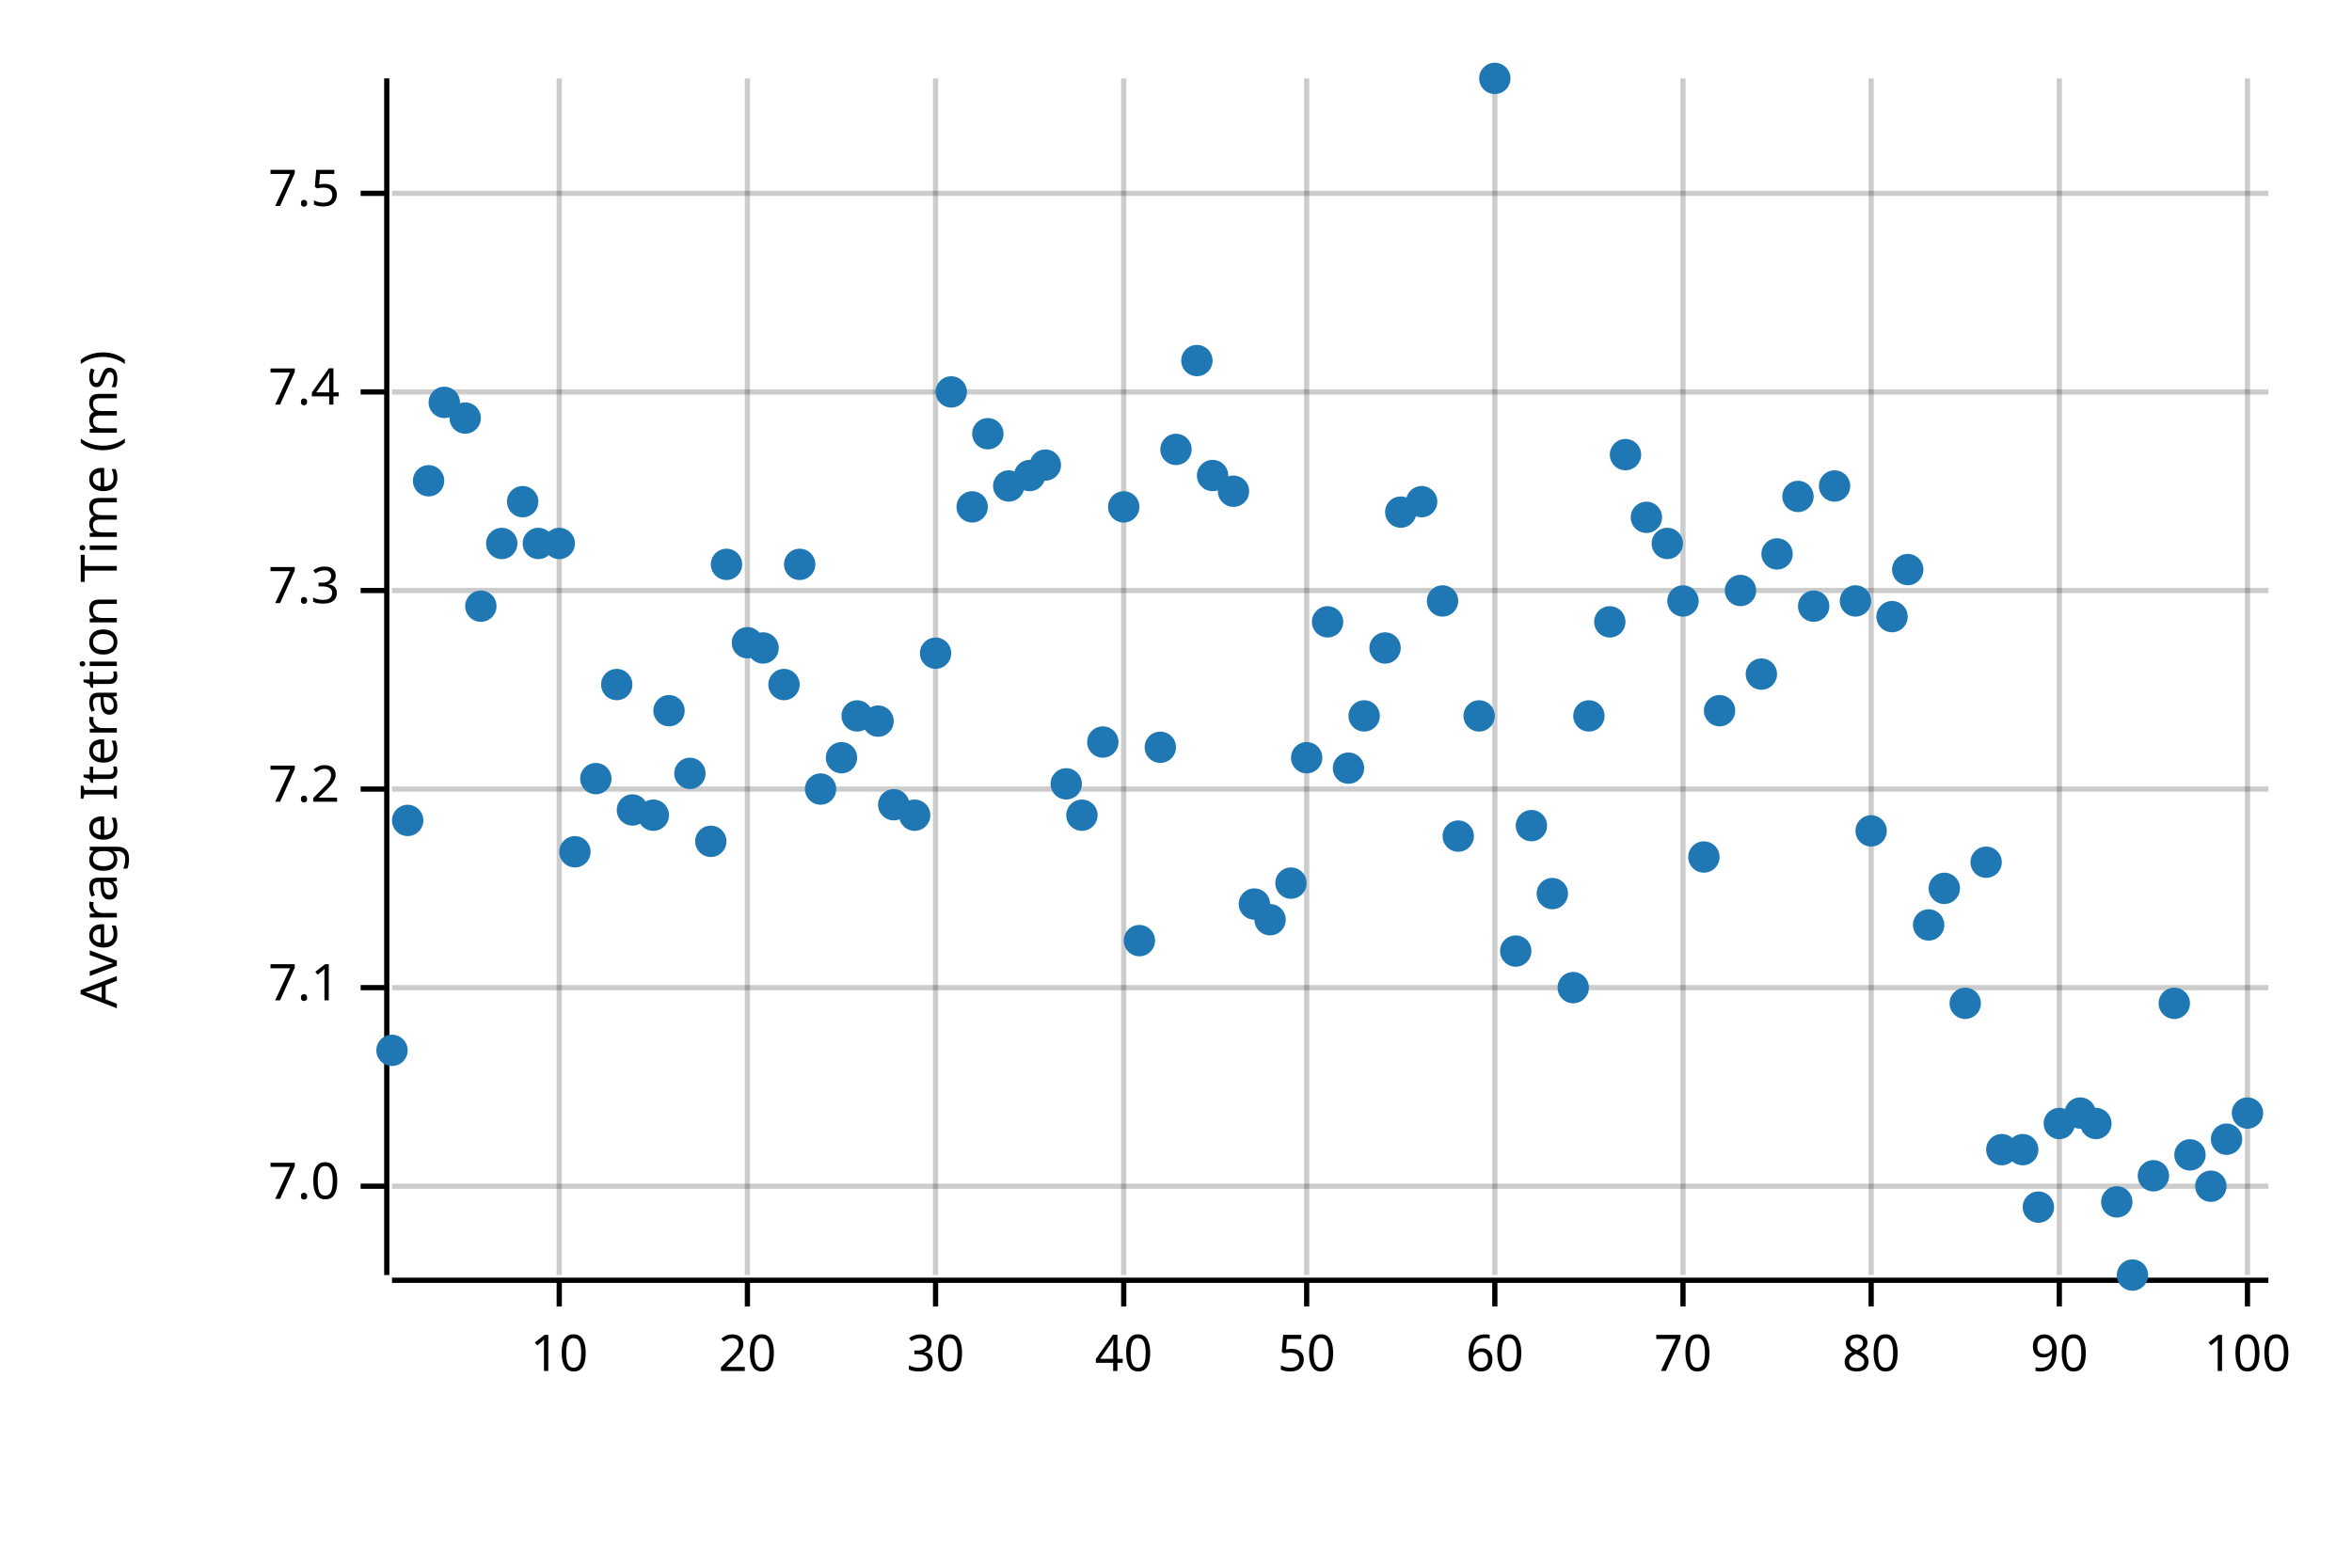
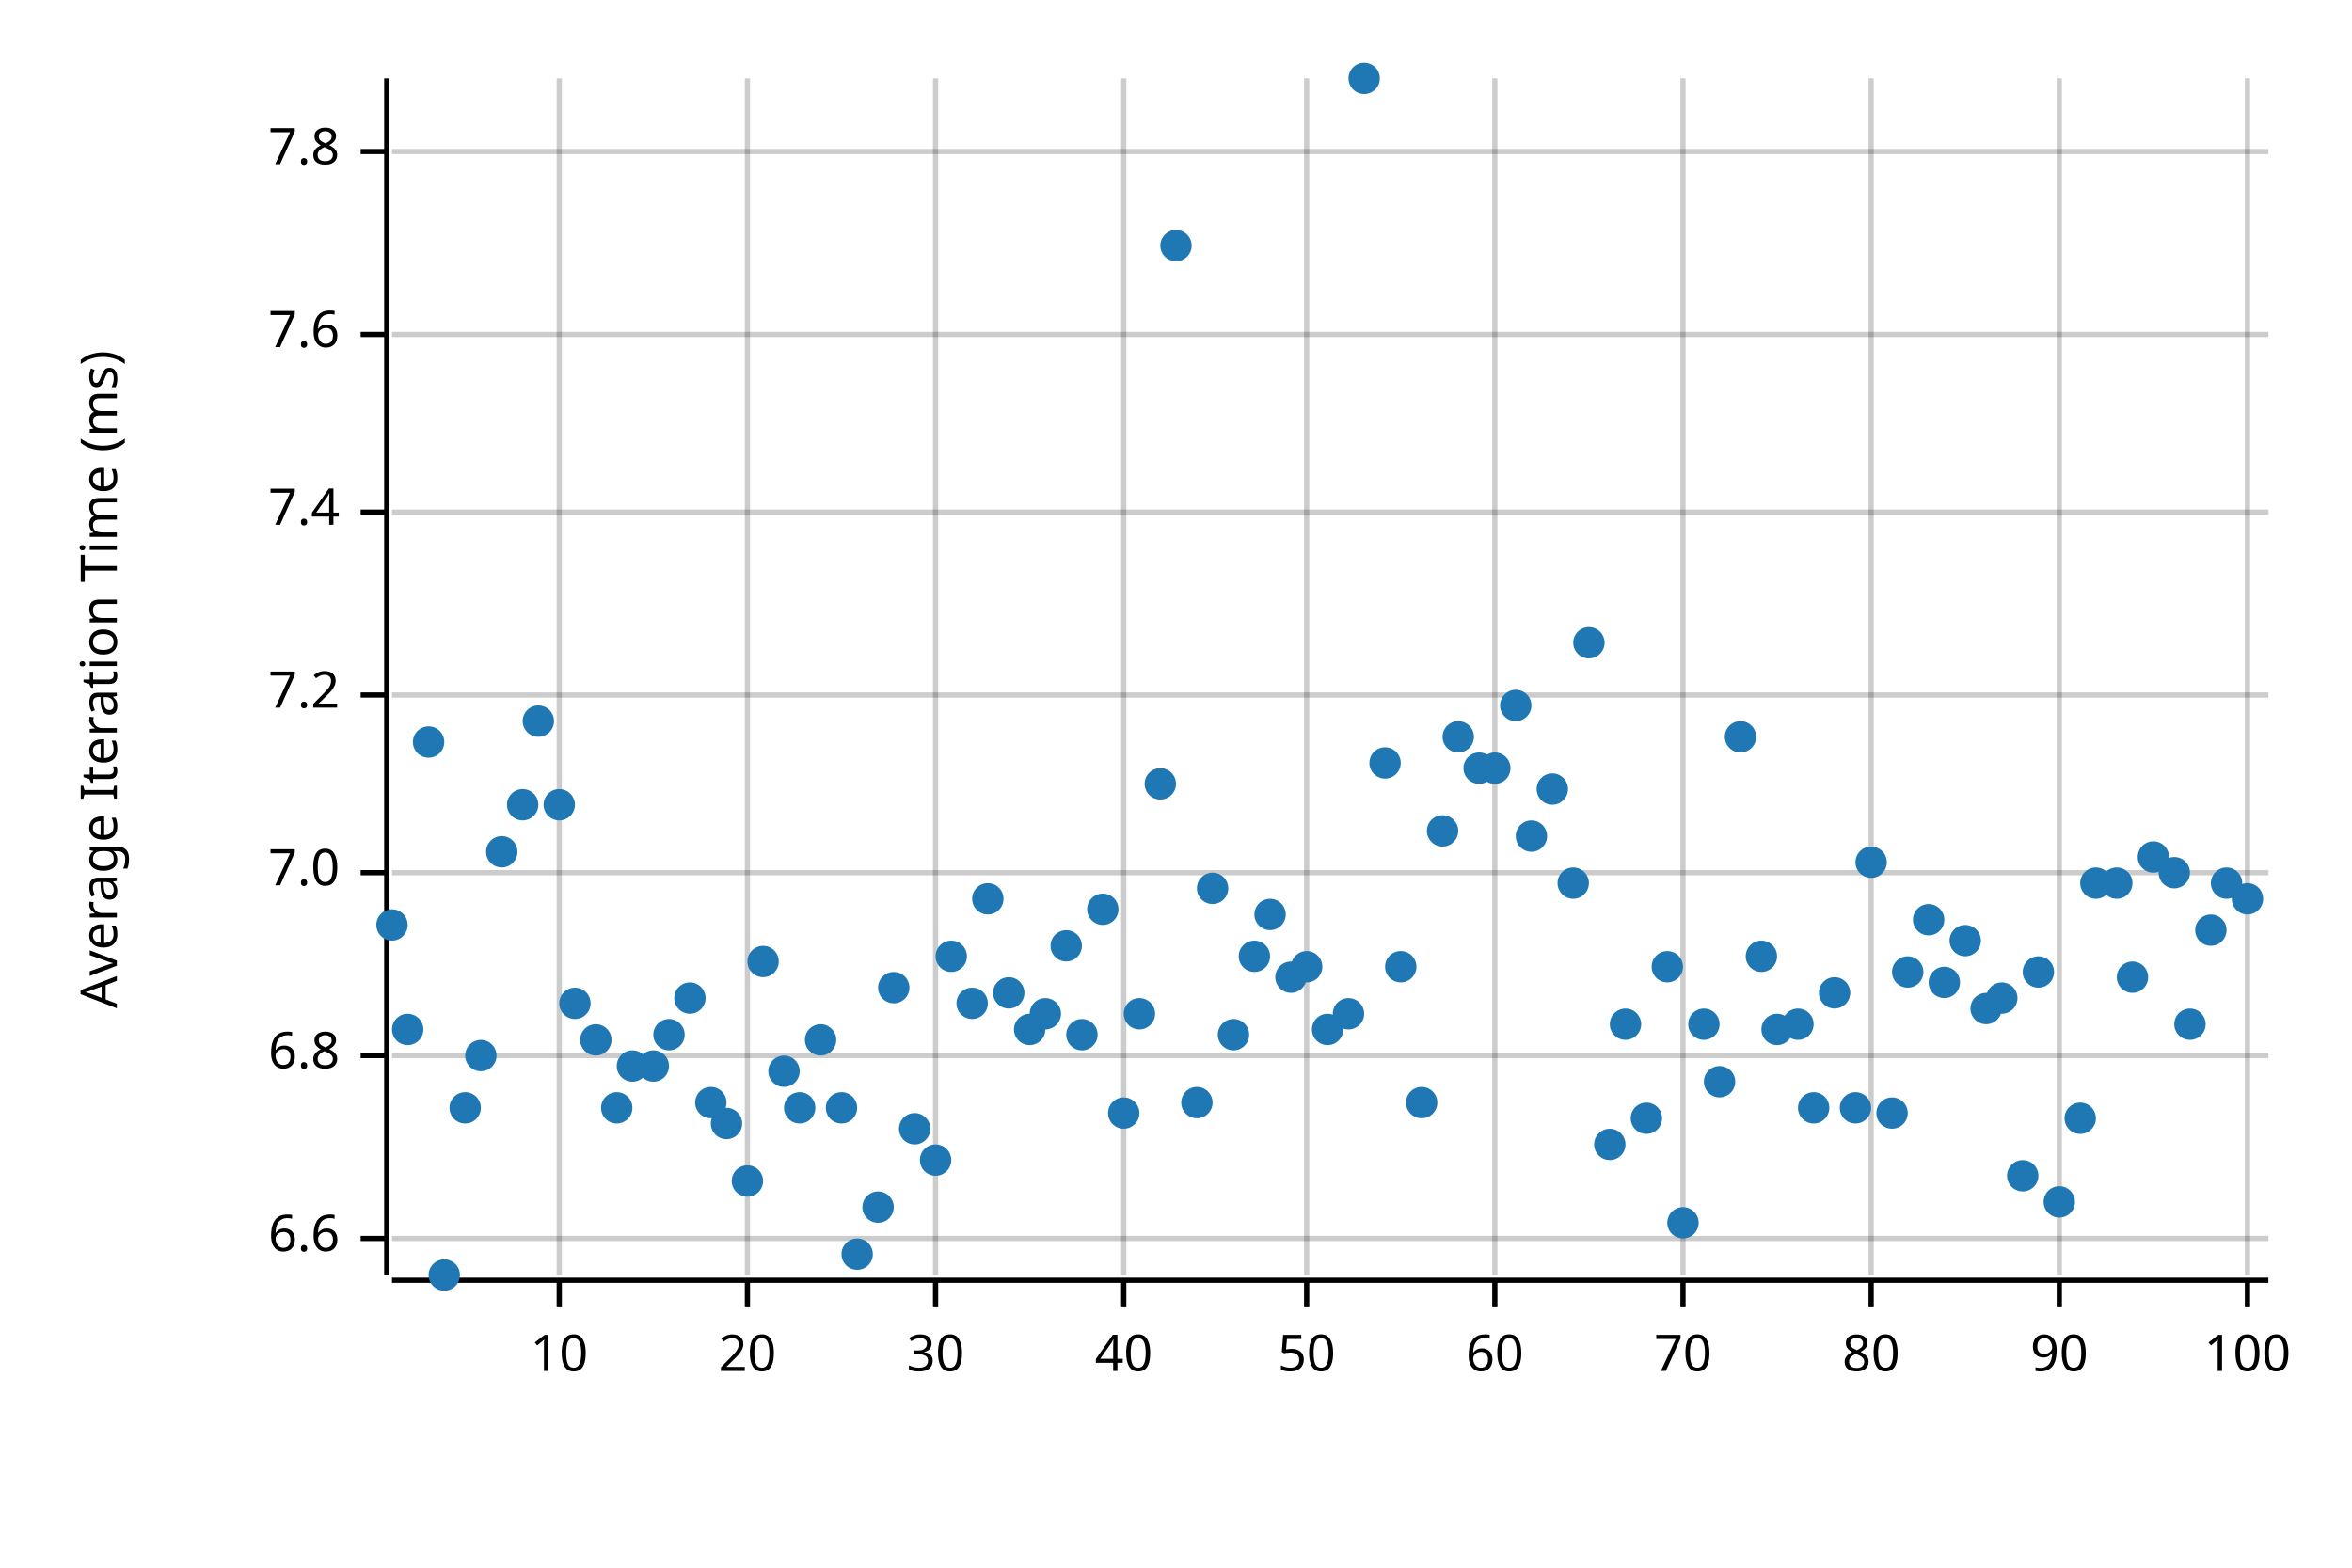
<svg xmlns="http://www.w3.org/2000/svg" style="background-color:#EEE;" width="450" height="300" viewBox="0 0 450 300">
  <text x="15" y="130" dy="0.76em" text-anchor="middle" font-family="sans-serif" font-size="9.677" opacity="1" fill="#000000" transform="rotate(270, 15, 130)">
Average Iteration Time (ms)
</text>
  <line opacity="0.2" stroke="#000000" stroke-width="1" x1="107" y1="244" x2="107" y2="15" />
  <line opacity="0.2" stroke="#000000" stroke-width="1" x1="143" y1="244" x2="143" y2="15" />
  <line opacity="0.2" stroke="#000000" stroke-width="1" x1="179" y1="244" x2="179" y2="15" />
  <line opacity="0.2" stroke="#000000" stroke-width="1" x1="215" y1="244" x2="215" y2="15" />
  <line opacity="0.2" stroke="#000000" stroke-width="1" x1="250" y1="244" x2="250" y2="15" />
  <line opacity="0.2" stroke="#000000" stroke-width="1" x1="286" y1="244" x2="286" y2="15" />
  <line opacity="0.2" stroke="#000000" stroke-width="1" x1="322" y1="244" x2="322" y2="15" />
  <line opacity="0.2" stroke="#000000" stroke-width="1" x1="358" y1="244" x2="358" y2="15" />
  <line opacity="0.2" stroke="#000000" stroke-width="1" x1="394" y1="244" x2="394" y2="15" />
  <line opacity="0.2" stroke="#000000" stroke-width="1" x1="430" y1="244" x2="430" y2="15" />
-   <line opacity="0.2" stroke="#000000" stroke-width="1" x1="75" y1="227" x2="434" y2="227" />
-   <line opacity="0.2" stroke="#000000" stroke-width="1" x1="75" y1="189" x2="434" y2="189" />
-   <line opacity="0.2" stroke="#000000" stroke-width="1" x1="75" y1="151" x2="434" y2="151" />
-   <line opacity="0.2" stroke="#000000" stroke-width="1" x1="75" y1="113" x2="434" y2="113" />
-   <line opacity="0.2" stroke="#000000" stroke-width="1" x1="75" y1="75" x2="434" y2="75" />
-   <line opacity="0.2" stroke="#000000" stroke-width="1" x1="75" y1="37" x2="434" y2="37" />
+   <line opacity="0.2" stroke="#000000" stroke-width="1" x1="75" y1="237" x2="434" y2="237" />
+   <line opacity="0.2" stroke="#000000" stroke-width="1" x1="75" y1="202" x2="434" y2="202" />
+   <line opacity="0.2" stroke="#000000" stroke-width="1" x1="75" y1="167" x2="434" y2="167" />
+   <line opacity="0.2" stroke="#000000" stroke-width="1" x1="75" y1="133" x2="434" y2="133" />
+   <line opacity="0.2" stroke="#000000" stroke-width="1" x1="75" y1="98" x2="434" y2="98" />
+   <line opacity="0.2" stroke="#000000" stroke-width="1" x1="75" y1="64" x2="434" y2="64" />
+   <line opacity="0.2" stroke="#000000" stroke-width="1" x1="75" y1="29" x2="434" y2="29" />
  <polyline fill="none" opacity="1" stroke="#000000" stroke-width="1" points="74,15 74,244 " />
-   <text x="65" y="227" dy="0.5ex" text-anchor="end" font-family="sans-serif" font-size="9.677" opacity="1" fill="#000000">
+   <text x="65" y="237" dy="0.5ex" text-anchor="end" font-family="sans-serif" font-size="9.677" opacity="1" fill="#000000">
+ 6.6
+ </text>
+   <polyline fill="none" opacity="1" stroke="#000000" stroke-width="1" points="69,237 74,237 " />
+   <text x="65" y="202" dy="0.5ex" text-anchor="end" font-family="sans-serif" font-size="9.677" opacity="1" fill="#000000">
+ 6.8
+ </text>
+   <polyline fill="none" opacity="1" stroke="#000000" stroke-width="1" points="69,202 74,202 " />
+   <text x="65" y="167" dy="0.5ex" text-anchor="end" font-family="sans-serif" font-size="9.677" opacity="1" fill="#000000">
7.0
</text>
-   <polyline fill="none" opacity="1" stroke="#000000" stroke-width="1" points="69,227 74,227 " />
-   <text x="65" y="189" dy="0.5ex" text-anchor="end" font-family="sans-serif" font-size="9.677" opacity="1" fill="#000000">
- 7.1
- </text>
-   <polyline fill="none" opacity="1" stroke="#000000" stroke-width="1" points="69,189 74,189 " />
-   <text x="65" y="151" dy="0.5ex" text-anchor="end" font-family="sans-serif" font-size="9.677" opacity="1" fill="#000000">
+   <polyline fill="none" opacity="1" stroke="#000000" stroke-width="1" points="69,167 74,167 " />
+   <text x="65" y="133" dy="0.5ex" text-anchor="end" font-family="sans-serif" font-size="9.677" opacity="1" fill="#000000">
7.2
</text>
-   <polyline fill="none" opacity="1" stroke="#000000" stroke-width="1" points="69,151 74,151 " />
-   <text x="65" y="113" dy="0.5ex" text-anchor="end" font-family="sans-serif" font-size="9.677" opacity="1" fill="#000000">
- 7.3
- </text>
-   <polyline fill="none" opacity="1" stroke="#000000" stroke-width="1" points="69,113 74,113 " />
-   <text x="65" y="75" dy="0.5ex" text-anchor="end" font-family="sans-serif" font-size="9.677" opacity="1" fill="#000000">
+   <polyline fill="none" opacity="1" stroke="#000000" stroke-width="1" points="69,133 74,133 " />
+   <text x="65" y="98" dy="0.5ex" text-anchor="end" font-family="sans-serif" font-size="9.677" opacity="1" fill="#000000">
7.4
</text>
-   <polyline fill="none" opacity="1" stroke="#000000" stroke-width="1" points="69,75 74,75 " />
-   <text x="65" y="37" dy="0.5ex" text-anchor="end" font-family="sans-serif" font-size="9.677" opacity="1" fill="#000000">
- 7.5
+   <polyline fill="none" opacity="1" stroke="#000000" stroke-width="1" points="69,98 74,98 " />
+   <text x="65" y="64" dy="0.5ex" text-anchor="end" font-family="sans-serif" font-size="9.677" opacity="1" fill="#000000">
+ 7.6
</text>
-   <polyline fill="none" opacity="1" stroke="#000000" stroke-width="1" points="69,37 74,37 " />
+   <polyline fill="none" opacity="1" stroke="#000000" stroke-width="1" points="69,64 74,64 " />
+   <text x="65" y="29" dy="0.5ex" text-anchor="end" font-family="sans-serif" font-size="9.677" opacity="1" fill="#000000">
+ 7.8
+ </text>
+   <polyline fill="none" opacity="1" stroke="#000000" stroke-width="1" points="69,29 74,29 " />
  <polyline fill="none" opacity="1" stroke="#000000" stroke-width="1" points="75,245 434,245 " />
  <text x="107" y="255" dy="0.76em" text-anchor="middle" font-family="sans-serif" font-size="9.677" opacity="1" fill="#000000">
10
</text>
  <polyline fill="none" opacity="1" stroke="#000000" stroke-width="1" points="107,245 107,250 " />
  <text x="143" y="255" dy="0.76em" text-anchor="middle" font-family="sans-serif" font-size="9.677" opacity="1" fill="#000000">
20
</text>
  <polyline fill="none" opacity="1" stroke="#000000" stroke-width="1" points="143,245 143,250 " />
  <text x="179" y="255" dy="0.76em" text-anchor="middle" font-family="sans-serif" font-size="9.677" opacity="1" fill="#000000">
30
</text>
  <polyline fill="none" opacity="1" stroke="#000000" stroke-width="1" points="179,245 179,250 " />
  <text x="215" y="255" dy="0.76em" text-anchor="middle" font-family="sans-serif" font-size="9.677" opacity="1" fill="#000000">
40
</text>
  <polyline fill="none" opacity="1" stroke="#000000" stroke-width="1" points="215,245 215,250 " />
  <text x="250" y="255" dy="0.76em" text-anchor="middle" font-family="sans-serif" font-size="9.677" opacity="1" fill="#000000">
50
</text>
  <polyline fill="none" opacity="1" stroke="#000000" stroke-width="1" points="250,245 250,250 " />
  <text x="286" y="255" dy="0.76em" text-anchor="middle" font-family="sans-serif" font-size="9.677" opacity="1" fill="#000000">
60
</text>
  <polyline fill="none" opacity="1" stroke="#000000" stroke-width="1" points="286,245 286,250 " />
  <text x="322" y="255" dy="0.76em" text-anchor="middle" font-family="sans-serif" font-size="9.677" opacity="1" fill="#000000">
70
</text>
  <polyline fill="none" opacity="1" stroke="#000000" stroke-width="1" points="322,245 322,250 " />
  <text x="358" y="255" dy="0.76em" text-anchor="middle" font-family="sans-serif" font-size="9.677" opacity="1" fill="#000000">
80
</text>
  <polyline fill="none" opacity="1" stroke="#000000" stroke-width="1" points="358,245 358,250 " />
  <text x="394" y="255" dy="0.76em" text-anchor="middle" font-family="sans-serif" font-size="9.677" opacity="1" fill="#000000">
90
</text>
  <polyline fill="none" opacity="1" stroke="#000000" stroke-width="1" points="394,245 394,250 " />
  <text x="430" y="255" dy="0.76em" text-anchor="middle" font-family="sans-serif" font-size="9.677" opacity="1" fill="#000000">
100
</text>
  <polyline fill="none" opacity="1" stroke="#000000" stroke-width="1" points="430,245 430,250 " />
-   <circle cx="75" cy="201" r="3" opacity="1" fill="#1F78B4" stroke="none" stroke-width="1" />
-   <circle cx="78" cy="157" r="3" opacity="1" fill="#1F78B4" stroke="none" stroke-width="1" />
-   <circle cx="82" cy="92" r="3" opacity="1" fill="#1F78B4" stroke="none" stroke-width="1" />
-   <circle cx="85" cy="77" r="3" opacity="1" fill="#1F78B4" stroke="none" stroke-width="1" />
-   <circle cx="89" cy="80" r="3" opacity="1" fill="#1F78B4" stroke="none" stroke-width="1" />
-   <circle cx="92" cy="116" r="3" opacity="1" fill="#1F78B4" stroke="none" stroke-width="1" />
-   <circle cx="96" cy="104" r="3" opacity="1" fill="#1F78B4" stroke="none" stroke-width="1" />
-   <circle cx="100" cy="96" r="3" opacity="1" fill="#1F78B4" stroke="none" stroke-width="1" />
-   <circle cx="103" cy="104" r="3" opacity="1" fill="#1F78B4" stroke="none" stroke-width="1" />
-   <circle cx="107" cy="104" r="3" opacity="1" fill="#1F78B4" stroke="none" stroke-width="1" />
-   <circle cx="110" cy="163" r="3" opacity="1" fill="#1F78B4" stroke="none" stroke-width="1" />
-   <circle cx="114" cy="149" r="3" opacity="1" fill="#1F78B4" stroke="none" stroke-width="1" />
-   <circle cx="118" cy="131" r="3" opacity="1" fill="#1F78B4" stroke="none" stroke-width="1" />
-   <circle cx="121" cy="155" r="3" opacity="1" fill="#1F78B4" stroke="none" stroke-width="1" />
-   <circle cx="125" cy="156" r="3" opacity="1" fill="#1F78B4" stroke="none" stroke-width="1" />
-   <circle cx="128" cy="136" r="3" opacity="1" fill="#1F78B4" stroke="none" stroke-width="1" />
-   <circle cx="132" cy="148" r="3" opacity="1" fill="#1F78B4" stroke="none" stroke-width="1" />
-   <circle cx="136" cy="161" r="3" opacity="1" fill="#1F78B4" stroke="none" stroke-width="1" />
-   <circle cx="139" cy="108" r="3" opacity="1" fill="#1F78B4" stroke="none" stroke-width="1" />
-   <circle cx="143" cy="123" r="3" opacity="1" fill="#1F78B4" stroke="none" stroke-width="1" />
-   <circle cx="146" cy="124" r="3" opacity="1" fill="#1F78B4" stroke="none" stroke-width="1" />
-   <circle cx="150" cy="131" r="3" opacity="1" fill="#1F78B4" stroke="none" stroke-width="1" />
-   <circle cx="153" cy="108" r="3" opacity="1" fill="#1F78B4" stroke="none" stroke-width="1" />
-   <circle cx="157" cy="151" r="3" opacity="1" fill="#1F78B4" stroke="none" stroke-width="1" />
-   <circle cx="161" cy="145" r="3" opacity="1" fill="#1F78B4" stroke="none" stroke-width="1" />
-   <circle cx="164" cy="137" r="3" opacity="1" fill="#1F78B4" stroke="none" stroke-width="1" />
-   <circle cx="168" cy="138" r="3" opacity="1" fill="#1F78B4" stroke="none" stroke-width="1" />
-   <circle cx="171" cy="154" r="3" opacity="1" fill="#1F78B4" stroke="none" stroke-width="1" />
-   <circle cx="175" cy="156" r="3" opacity="1" fill="#1F78B4" stroke="none" stroke-width="1" />
-   <circle cx="179" cy="125" r="3" opacity="1" fill="#1F78B4" stroke="none" stroke-width="1" />
-   <circle cx="182" cy="75" r="3" opacity="1" fill="#1F78B4" stroke="none" stroke-width="1" />
-   <circle cx="186" cy="97" r="3" opacity="1" fill="#1F78B4" stroke="none" stroke-width="1" />
-   <circle cx="189" cy="83" r="3" opacity="1" fill="#1F78B4" stroke="none" stroke-width="1" />
-   <circle cx="193" cy="93" r="3" opacity="1" fill="#1F78B4" stroke="none" stroke-width="1" />
-   <circle cx="197" cy="91" r="3" opacity="1" fill="#1F78B4" stroke="none" stroke-width="1" />
-   <circle cx="200" cy="89" r="3" opacity="1" fill="#1F78B4" stroke="none" stroke-width="1" />
-   <circle cx="204" cy="150" r="3" opacity="1" fill="#1F78B4" stroke="none" stroke-width="1" />
-   <circle cx="207" cy="156" r="3" opacity="1" fill="#1F78B4" stroke="none" stroke-width="1" />
-   <circle cx="211" cy="142" r="3" opacity="1" fill="#1F78B4" stroke="none" stroke-width="1" />
-   <circle cx="215" cy="97" r="3" opacity="1" fill="#1F78B4" stroke="none" stroke-width="1" />
-   <circle cx="218" cy="180" r="3" opacity="1" fill="#1F78B4" stroke="none" stroke-width="1" />
-   <circle cx="222" cy="143" r="3" opacity="1" fill="#1F78B4" stroke="none" stroke-width="1" />
-   <circle cx="225" cy="86" r="3" opacity="1" fill="#1F78B4" stroke="none" stroke-width="1" />
-   <circle cx="229" cy="69" r="3" opacity="1" fill="#1F78B4" stroke="none" stroke-width="1" />
-   <circle cx="232" cy="91" r="3" opacity="1" fill="#1F78B4" stroke="none" stroke-width="1" />
-   <circle cx="236" cy="94" r="3" opacity="1" fill="#1F78B4" stroke="none" stroke-width="1" />
-   <circle cx="240" cy="173" r="3" opacity="1" fill="#1F78B4" stroke="none" stroke-width="1" />
-   <circle cx="243" cy="176" r="3" opacity="1" fill="#1F78B4" stroke="none" stroke-width="1" />
-   <circle cx="247" cy="169" r="3" opacity="1" fill="#1F78B4" stroke="none" stroke-width="1" />
-   <circle cx="250" cy="145" r="3" opacity="1" fill="#1F78B4" stroke="none" stroke-width="1" />
-   <circle cx="254" cy="119" r="3" opacity="1" fill="#1F78B4" stroke="none" stroke-width="1" />
-   <circle cx="258" cy="147" r="3" opacity="1" fill="#1F78B4" stroke="none" stroke-width="1" />
-   <circle cx="261" cy="137" r="3" opacity="1" fill="#1F78B4" stroke="none" stroke-width="1" />
-   <circle cx="265" cy="124" r="3" opacity="1" fill="#1F78B4" stroke="none" stroke-width="1" />
-   <circle cx="268" cy="98" r="3" opacity="1" fill="#1F78B4" stroke="none" stroke-width="1" />
-   <circle cx="272" cy="96" r="3" opacity="1" fill="#1F78B4" stroke="none" stroke-width="1" />
-   <circle cx="276" cy="115" r="3" opacity="1" fill="#1F78B4" stroke="none" stroke-width="1" />
-   <circle cx="279" cy="160" r="3" opacity="1" fill="#1F78B4" stroke="none" stroke-width="1" />
-   <circle cx="283" cy="137" r="3" opacity="1" fill="#1F78B4" stroke="none" stroke-width="1" />
-   <circle cx="286" cy="15" r="3" opacity="1" fill="#1F78B4" stroke="none" stroke-width="1" />
-   <circle cx="290" cy="182" r="3" opacity="1" fill="#1F78B4" stroke="none" stroke-width="1" />
-   <circle cx="293" cy="158" r="3" opacity="1" fill="#1F78B4" stroke="none" stroke-width="1" />
-   <circle cx="297" cy="171" r="3" opacity="1" fill="#1F78B4" stroke="none" stroke-width="1" />
-   <circle cx="301" cy="189" r="3" opacity="1" fill="#1F78B4" stroke="none" stroke-width="1" />
-   <circle cx="304" cy="137" r="3" opacity="1" fill="#1F78B4" stroke="none" stroke-width="1" />
-   <circle cx="308" cy="119" r="3" opacity="1" fill="#1F78B4" stroke="none" stroke-width="1" />
-   <circle cx="311" cy="87" r="3" opacity="1" fill="#1F78B4" stroke="none" stroke-width="1" />
-   <circle cx="315" cy="99" r="3" opacity="1" fill="#1F78B4" stroke="none" stroke-width="1" />
-   <circle cx="319" cy="104" r="3" opacity="1" fill="#1F78B4" stroke="none" stroke-width="1" />
-   <circle cx="322" cy="115" r="3" opacity="1" fill="#1F78B4" stroke="none" stroke-width="1" />
-   <circle cx="326" cy="164" r="3" opacity="1" fill="#1F78B4" stroke="none" stroke-width="1" />
-   <circle cx="329" cy="136" r="3" opacity="1" fill="#1F78B4" stroke="none" stroke-width="1" />
-   <circle cx="333" cy="113" r="3" opacity="1" fill="#1F78B4" stroke="none" stroke-width="1" />
-   <circle cx="337" cy="129" r="3" opacity="1" fill="#1F78B4" stroke="none" stroke-width="1" />
-   <circle cx="340" cy="106" r="3" opacity="1" fill="#1F78B4" stroke="none" stroke-width="1" />
-   <circle cx="344" cy="95" r="3" opacity="1" fill="#1F78B4" stroke="none" stroke-width="1" />
-   <circle cx="347" cy="116" r="3" opacity="1" fill="#1F78B4" stroke="none" stroke-width="1" />
-   <circle cx="351" cy="93" r="3" opacity="1" fill="#1F78B4" stroke="none" stroke-width="1" />
-   <circle cx="355" cy="115" r="3" opacity="1" fill="#1F78B4" stroke="none" stroke-width="1" />
-   <circle cx="358" cy="159" r="3" opacity="1" fill="#1F78B4" stroke="none" stroke-width="1" />
-   <circle cx="362" cy="118" r="3" opacity="1" fill="#1F78B4" stroke="none" stroke-width="1" />
-   <circle cx="365" cy="109" r="3" opacity="1" fill="#1F78B4" stroke="none" stroke-width="1" />
-   <circle cx="369" cy="177" r="3" opacity="1" fill="#1F78B4" stroke="none" stroke-width="1" />
-   <circle cx="372" cy="170" r="3" opacity="1" fill="#1F78B4" stroke="none" stroke-width="1" />
-   <circle cx="376" cy="192" r="3" opacity="1" fill="#1F78B4" stroke="none" stroke-width="1" />
-   <circle cx="380" cy="165" r="3" opacity="1" fill="#1F78B4" stroke="none" stroke-width="1" />
-   <circle cx="383" cy="220" r="3" opacity="1" fill="#1F78B4" stroke="none" stroke-width="1" />
-   <circle cx="387" cy="220" r="3" opacity="1" fill="#1F78B4" stroke="none" stroke-width="1" />
-   <circle cx="390" cy="231" r="3" opacity="1" fill="#1F78B4" stroke="none" stroke-width="1" />
-   <circle cx="394" cy="215" r="3" opacity="1" fill="#1F78B4" stroke="none" stroke-width="1" />
-   <circle cx="398" cy="213" r="3" opacity="1" fill="#1F78B4" stroke="none" stroke-width="1" />
-   <circle cx="401" cy="215" r="3" opacity="1" fill="#1F78B4" stroke="none" stroke-width="1" />
-   <circle cx="405" cy="230" r="3" opacity="1" fill="#1F78B4" stroke="none" stroke-width="1" />
-   <circle cx="408" cy="244" r="3" opacity="1" fill="#1F78B4" stroke="none" stroke-width="1" />
-   <circle cx="412" cy="225" r="3" opacity="1" fill="#1F78B4" stroke="none" stroke-width="1" />
-   <circle cx="416" cy="192" r="3" opacity="1" fill="#1F78B4" stroke="none" stroke-width="1" />
-   <circle cx="419" cy="221" r="3" opacity="1" fill="#1F78B4" stroke="none" stroke-width="1" />
-   <circle cx="423" cy="227" r="3" opacity="1" fill="#1F78B4" stroke="none" stroke-width="1" />
-   <circle cx="426" cy="218" r="3" opacity="1" fill="#1F78B4" stroke="none" stroke-width="1" />
-   <circle cx="430" cy="213" r="3" opacity="1" fill="#1F78B4" stroke="none" stroke-width="1" />
+   <circle cx="75" cy="177" r="3" opacity="1" fill="#1F78B4" stroke="none" stroke-width="1" />
+   <circle cx="78" cy="197" r="3" opacity="1" fill="#1F78B4" stroke="none" stroke-width="1" />
+   <circle cx="82" cy="142" r="3" opacity="1" fill="#1F78B4" stroke="none" stroke-width="1" />
+   <circle cx="85" cy="244" r="3" opacity="1" fill="#1F78B4" stroke="none" stroke-width="1" />
+   <circle cx="89" cy="212" r="3" opacity="1" fill="#1F78B4" stroke="none" stroke-width="1" />
+   <circle cx="92" cy="202" r="3" opacity="1" fill="#1F78B4" stroke="none" stroke-width="1" />
+   <circle cx="96" cy="163" r="3" opacity="1" fill="#1F78B4" stroke="none" stroke-width="1" />
+   <circle cx="100" cy="154" r="3" opacity="1" fill="#1F78B4" stroke="none" stroke-width="1" />
+   <circle cx="103" cy="138" r="3" opacity="1" fill="#1F78B4" stroke="none" stroke-width="1" />
+   <circle cx="107" cy="154" r="3" opacity="1" fill="#1F78B4" stroke="none" stroke-width="1" />
+   <circle cx="110" cy="192" r="3" opacity="1" fill="#1F78B4" stroke="none" stroke-width="1" />
+   <circle cx="114" cy="199" r="3" opacity="1" fill="#1F78B4" stroke="none" stroke-width="1" />
+   <circle cx="118" cy="212" r="3" opacity="1" fill="#1F78B4" stroke="none" stroke-width="1" />
+   <circle cx="121" cy="204" r="3" opacity="1" fill="#1F78B4" stroke="none" stroke-width="1" />
+   <circle cx="125" cy="204" r="3" opacity="1" fill="#1F78B4" stroke="none" stroke-width="1" />
+   <circle cx="128" cy="198" r="3" opacity="1" fill="#1F78B4" stroke="none" stroke-width="1" />
+   <circle cx="132" cy="191" r="3" opacity="1" fill="#1F78B4" stroke="none" stroke-width="1" />
+   <circle cx="136" cy="211" r="3" opacity="1" fill="#1F78B4" stroke="none" stroke-width="1" />
+   <circle cx="139" cy="215" r="3" opacity="1" fill="#1F78B4" stroke="none" stroke-width="1" />
+   <circle cx="143" cy="226" r="3" opacity="1" fill="#1F78B4" stroke="none" stroke-width="1" />
+   <circle cx="146" cy="184" r="3" opacity="1" fill="#1F78B4" stroke="none" stroke-width="1" />
+   <circle cx="150" cy="205" r="3" opacity="1" fill="#1F78B4" stroke="none" stroke-width="1" />
+   <circle cx="153" cy="212" r="3" opacity="1" fill="#1F78B4" stroke="none" stroke-width="1" />
+   <circle cx="157" cy="199" r="3" opacity="1" fill="#1F78B4" stroke="none" stroke-width="1" />
+   <circle cx="161" cy="212" r="3" opacity="1" fill="#1F78B4" stroke="none" stroke-width="1" />
+   <circle cx="164" cy="240" r="3" opacity="1" fill="#1F78B4" stroke="none" stroke-width="1" />
+   <circle cx="168" cy="231" r="3" opacity="1" fill="#1F78B4" stroke="none" stroke-width="1" />
+   <circle cx="171" cy="189" r="3" opacity="1" fill="#1F78B4" stroke="none" stroke-width="1" />
+   <circle cx="175" cy="216" r="3" opacity="1" fill="#1F78B4" stroke="none" stroke-width="1" />
+   <circle cx="179" cy="222" r="3" opacity="1" fill="#1F78B4" stroke="none" stroke-width="1" />
+   <circle cx="182" cy="183" r="3" opacity="1" fill="#1F78B4" stroke="none" stroke-width="1" />
+   <circle cx="186" cy="192" r="3" opacity="1" fill="#1F78B4" stroke="none" stroke-width="1" />
+   <circle cx="189" cy="172" r="3" opacity="1" fill="#1F78B4" stroke="none" stroke-width="1" />
+   <circle cx="193" cy="190" r="3" opacity="1" fill="#1F78B4" stroke="none" stroke-width="1" />
+   <circle cx="197" cy="197" r="3" opacity="1" fill="#1F78B4" stroke="none" stroke-width="1" />
+   <circle cx="200" cy="194" r="3" opacity="1" fill="#1F78B4" stroke="none" stroke-width="1" />
+   <circle cx="204" cy="181" r="3" opacity="1" fill="#1F78B4" stroke="none" stroke-width="1" />
+   <circle cx="207" cy="198" r="3" opacity="1" fill="#1F78B4" stroke="none" stroke-width="1" />
+   <circle cx="211" cy="174" r="3" opacity="1" fill="#1F78B4" stroke="none" stroke-width="1" />
+   <circle cx="215" cy="213" r="3" opacity="1" fill="#1F78B4" stroke="none" stroke-width="1" />
+   <circle cx="218" cy="194" r="3" opacity="1" fill="#1F78B4" stroke="none" stroke-width="1" />
+   <circle cx="222" cy="150" r="3" opacity="1" fill="#1F78B4" stroke="none" stroke-width="1" />
+   <circle cx="225" cy="47" r="3" opacity="1" fill="#1F78B4" stroke="none" stroke-width="1" />
+   <circle cx="229" cy="211" r="3" opacity="1" fill="#1F78B4" stroke="none" stroke-width="1" />
+   <circle cx="232" cy="170" r="3" opacity="1" fill="#1F78B4" stroke="none" stroke-width="1" />
+   <circle cx="236" cy="198" r="3" opacity="1" fill="#1F78B4" stroke="none" stroke-width="1" />
+   <circle cx="240" cy="183" r="3" opacity="1" fill="#1F78B4" stroke="none" stroke-width="1" />
+   <circle cx="243" cy="175" r="3" opacity="1" fill="#1F78B4" stroke="none" stroke-width="1" />
+   <circle cx="247" cy="187" r="3" opacity="1" fill="#1F78B4" stroke="none" stroke-width="1" />
+   <circle cx="250" cy="185" r="3" opacity="1" fill="#1F78B4" stroke="none" stroke-width="1" />
+   <circle cx="254" cy="197" r="3" opacity="1" fill="#1F78B4" stroke="none" stroke-width="1" />
+   <circle cx="258" cy="194" r="3" opacity="1" fill="#1F78B4" stroke="none" stroke-width="1" />
+   <circle cx="261" cy="15" r="3" opacity="1" fill="#1F78B4" stroke="none" stroke-width="1" />
+   <circle cx="265" cy="146" r="3" opacity="1" fill="#1F78B4" stroke="none" stroke-width="1" />
+   <circle cx="268" cy="185" r="3" opacity="1" fill="#1F78B4" stroke="none" stroke-width="1" />
+   <circle cx="272" cy="211" r="3" opacity="1" fill="#1F78B4" stroke="none" stroke-width="1" />
+   <circle cx="276" cy="159" r="3" opacity="1" fill="#1F78B4" stroke="none" stroke-width="1" />
+   <circle cx="279" cy="141" r="3" opacity="1" fill="#1F78B4" stroke="none" stroke-width="1" />
+   <circle cx="283" cy="147" r="3" opacity="1" fill="#1F78B4" stroke="none" stroke-width="1" />
+   <circle cx="286" cy="147" r="3" opacity="1" fill="#1F78B4" stroke="none" stroke-width="1" />
+   <circle cx="290" cy="135" r="3" opacity="1" fill="#1F78B4" stroke="none" stroke-width="1" />
+   <circle cx="293" cy="160" r="3" opacity="1" fill="#1F78B4" stroke="none" stroke-width="1" />
+   <circle cx="297" cy="151" r="3" opacity="1" fill="#1F78B4" stroke="none" stroke-width="1" />
+   <circle cx="301" cy="169" r="3" opacity="1" fill="#1F78B4" stroke="none" stroke-width="1" />
+   <circle cx="304" cy="123" r="3" opacity="1" fill="#1F78B4" stroke="none" stroke-width="1" />
+   <circle cx="308" cy="219" r="3" opacity="1" fill="#1F78B4" stroke="none" stroke-width="1" />
+   <circle cx="311" cy="196" r="3" opacity="1" fill="#1F78B4" stroke="none" stroke-width="1" />
+   <circle cx="315" cy="214" r="3" opacity="1" fill="#1F78B4" stroke="none" stroke-width="1" />
+   <circle cx="319" cy="185" r="3" opacity="1" fill="#1F78B4" stroke="none" stroke-width="1" />
+   <circle cx="322" cy="234" r="3" opacity="1" fill="#1F78B4" stroke="none" stroke-width="1" />
+   <circle cx="326" cy="196" r="3" opacity="1" fill="#1F78B4" stroke="none" stroke-width="1" />
+   <circle cx="329" cy="207" r="3" opacity="1" fill="#1F78B4" stroke="none" stroke-width="1" />
+   <circle cx="333" cy="141" r="3" opacity="1" fill="#1F78B4" stroke="none" stroke-width="1" />
+   <circle cx="337" cy="183" r="3" opacity="1" fill="#1F78B4" stroke="none" stroke-width="1" />
+   <circle cx="340" cy="197" r="3" opacity="1" fill="#1F78B4" stroke="none" stroke-width="1" />
+   <circle cx="344" cy="196" r="3" opacity="1" fill="#1F78B4" stroke="none" stroke-width="1" />
+   <circle cx="347" cy="212" r="3" opacity="1" fill="#1F78B4" stroke="none" stroke-width="1" />
+   <circle cx="351" cy="190" r="3" opacity="1" fill="#1F78B4" stroke="none" stroke-width="1" />
+   <circle cx="355" cy="212" r="3" opacity="1" fill="#1F78B4" stroke="none" stroke-width="1" />
+   <circle cx="358" cy="165" r="3" opacity="1" fill="#1F78B4" stroke="none" stroke-width="1" />
+   <circle cx="362" cy="213" r="3" opacity="1" fill="#1F78B4" stroke="none" stroke-width="1" />
+   <circle cx="365" cy="186" r="3" opacity="1" fill="#1F78B4" stroke="none" stroke-width="1" />
+   <circle cx="369" cy="176" r="3" opacity="1" fill="#1F78B4" stroke="none" stroke-width="1" />
+   <circle cx="372" cy="188" r="3" opacity="1" fill="#1F78B4" stroke="none" stroke-width="1" />
+   <circle cx="376" cy="180" r="3" opacity="1" fill="#1F78B4" stroke="none" stroke-width="1" />
+   <circle cx="380" cy="193" r="3" opacity="1" fill="#1F78B4" stroke="none" stroke-width="1" />
+   <circle cx="383" cy="191" r="3" opacity="1" fill="#1F78B4" stroke="none" stroke-width="1" />
+   <circle cx="387" cy="225" r="3" opacity="1" fill="#1F78B4" stroke="none" stroke-width="1" />
+   <circle cx="390" cy="186" r="3" opacity="1" fill="#1F78B4" stroke="none" stroke-width="1" />
+   <circle cx="394" cy="230" r="3" opacity="1" fill="#1F78B4" stroke="none" stroke-width="1" />
+   <circle cx="398" cy="214" r="3" opacity="1" fill="#1F78B4" stroke="none" stroke-width="1" />
+   <circle cx="401" cy="169" r="3" opacity="1" fill="#1F78B4" stroke="none" stroke-width="1" />
+   <circle cx="405" cy="169" r="3" opacity="1" fill="#1F78B4" stroke="none" stroke-width="1" />
+   <circle cx="408" cy="187" r="3" opacity="1" fill="#1F78B4" stroke="none" stroke-width="1" />
+   <circle cx="412" cy="164" r="3" opacity="1" fill="#1F78B4" stroke="none" stroke-width="1" />
+   <circle cx="416" cy="167" r="3" opacity="1" fill="#1F78B4" stroke="none" stroke-width="1" />
+   <circle cx="419" cy="196" r="3" opacity="1" fill="#1F78B4" stroke="none" stroke-width="1" />
+   <circle cx="423" cy="178" r="3" opacity="1" fill="#1F78B4" stroke="none" stroke-width="1" />
+   <circle cx="426" cy="169" r="3" opacity="1" fill="#1F78B4" stroke="none" stroke-width="1" />
+   <circle cx="430" cy="172" r="3" opacity="1" fill="#1F78B4" stroke="none" stroke-width="1" />
</svg>
